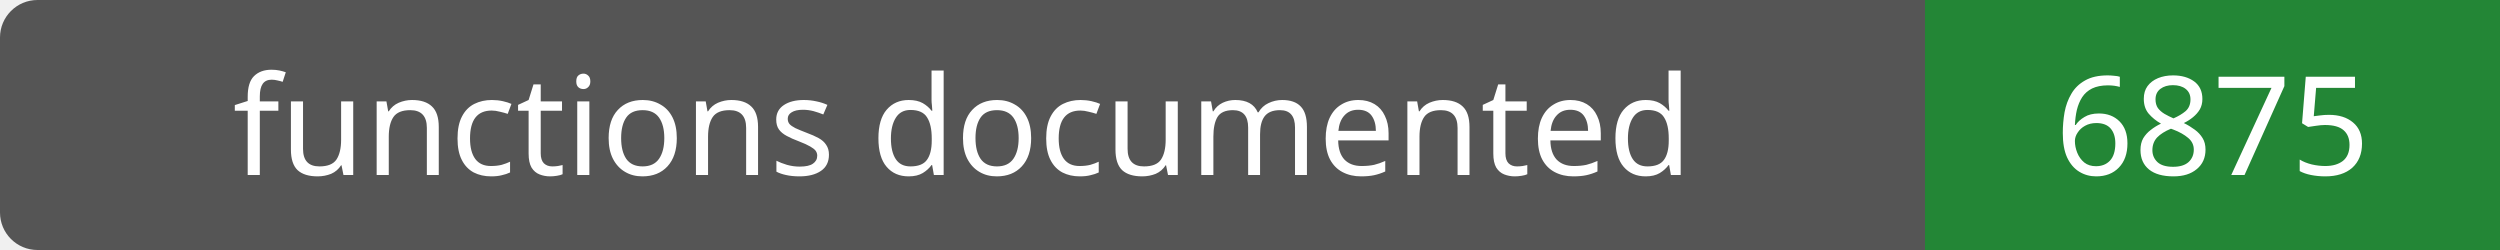
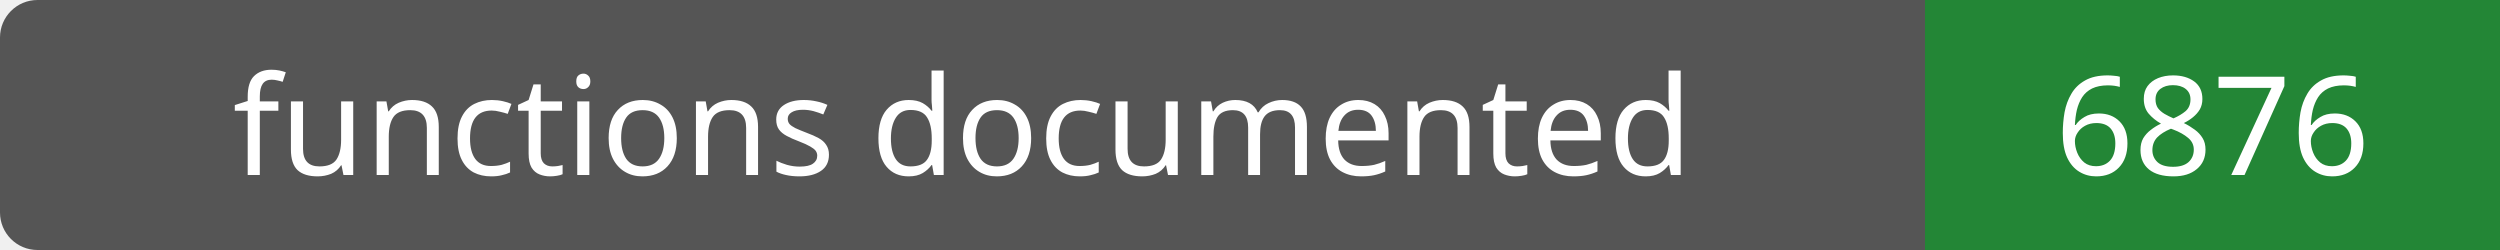
- <svg xmlns="http://www.w3.org/2000/svg" width="200" height="20" role="img" aria-label="functions documented: 6875">
+ <svg xmlns="http://www.w3.org/2000/svg" width="200" height="20" role="img" aria-label="functions documented: 6876">
  <rect width="200" height="20" rx="3" fill="#555" />
  <path fill="#238636" d="M154 0h46v20H154z" />
  <g fill="#fff" text-anchor="middle" font-family="Verdana,sans-serif" font-size="11">
    <text x="77.0" y="14">functions documented</text>
-     <text x="177.0" y="14">6875</text>
+     <text x="177.0" y="14">6876</text>
  </g>
</svg>
